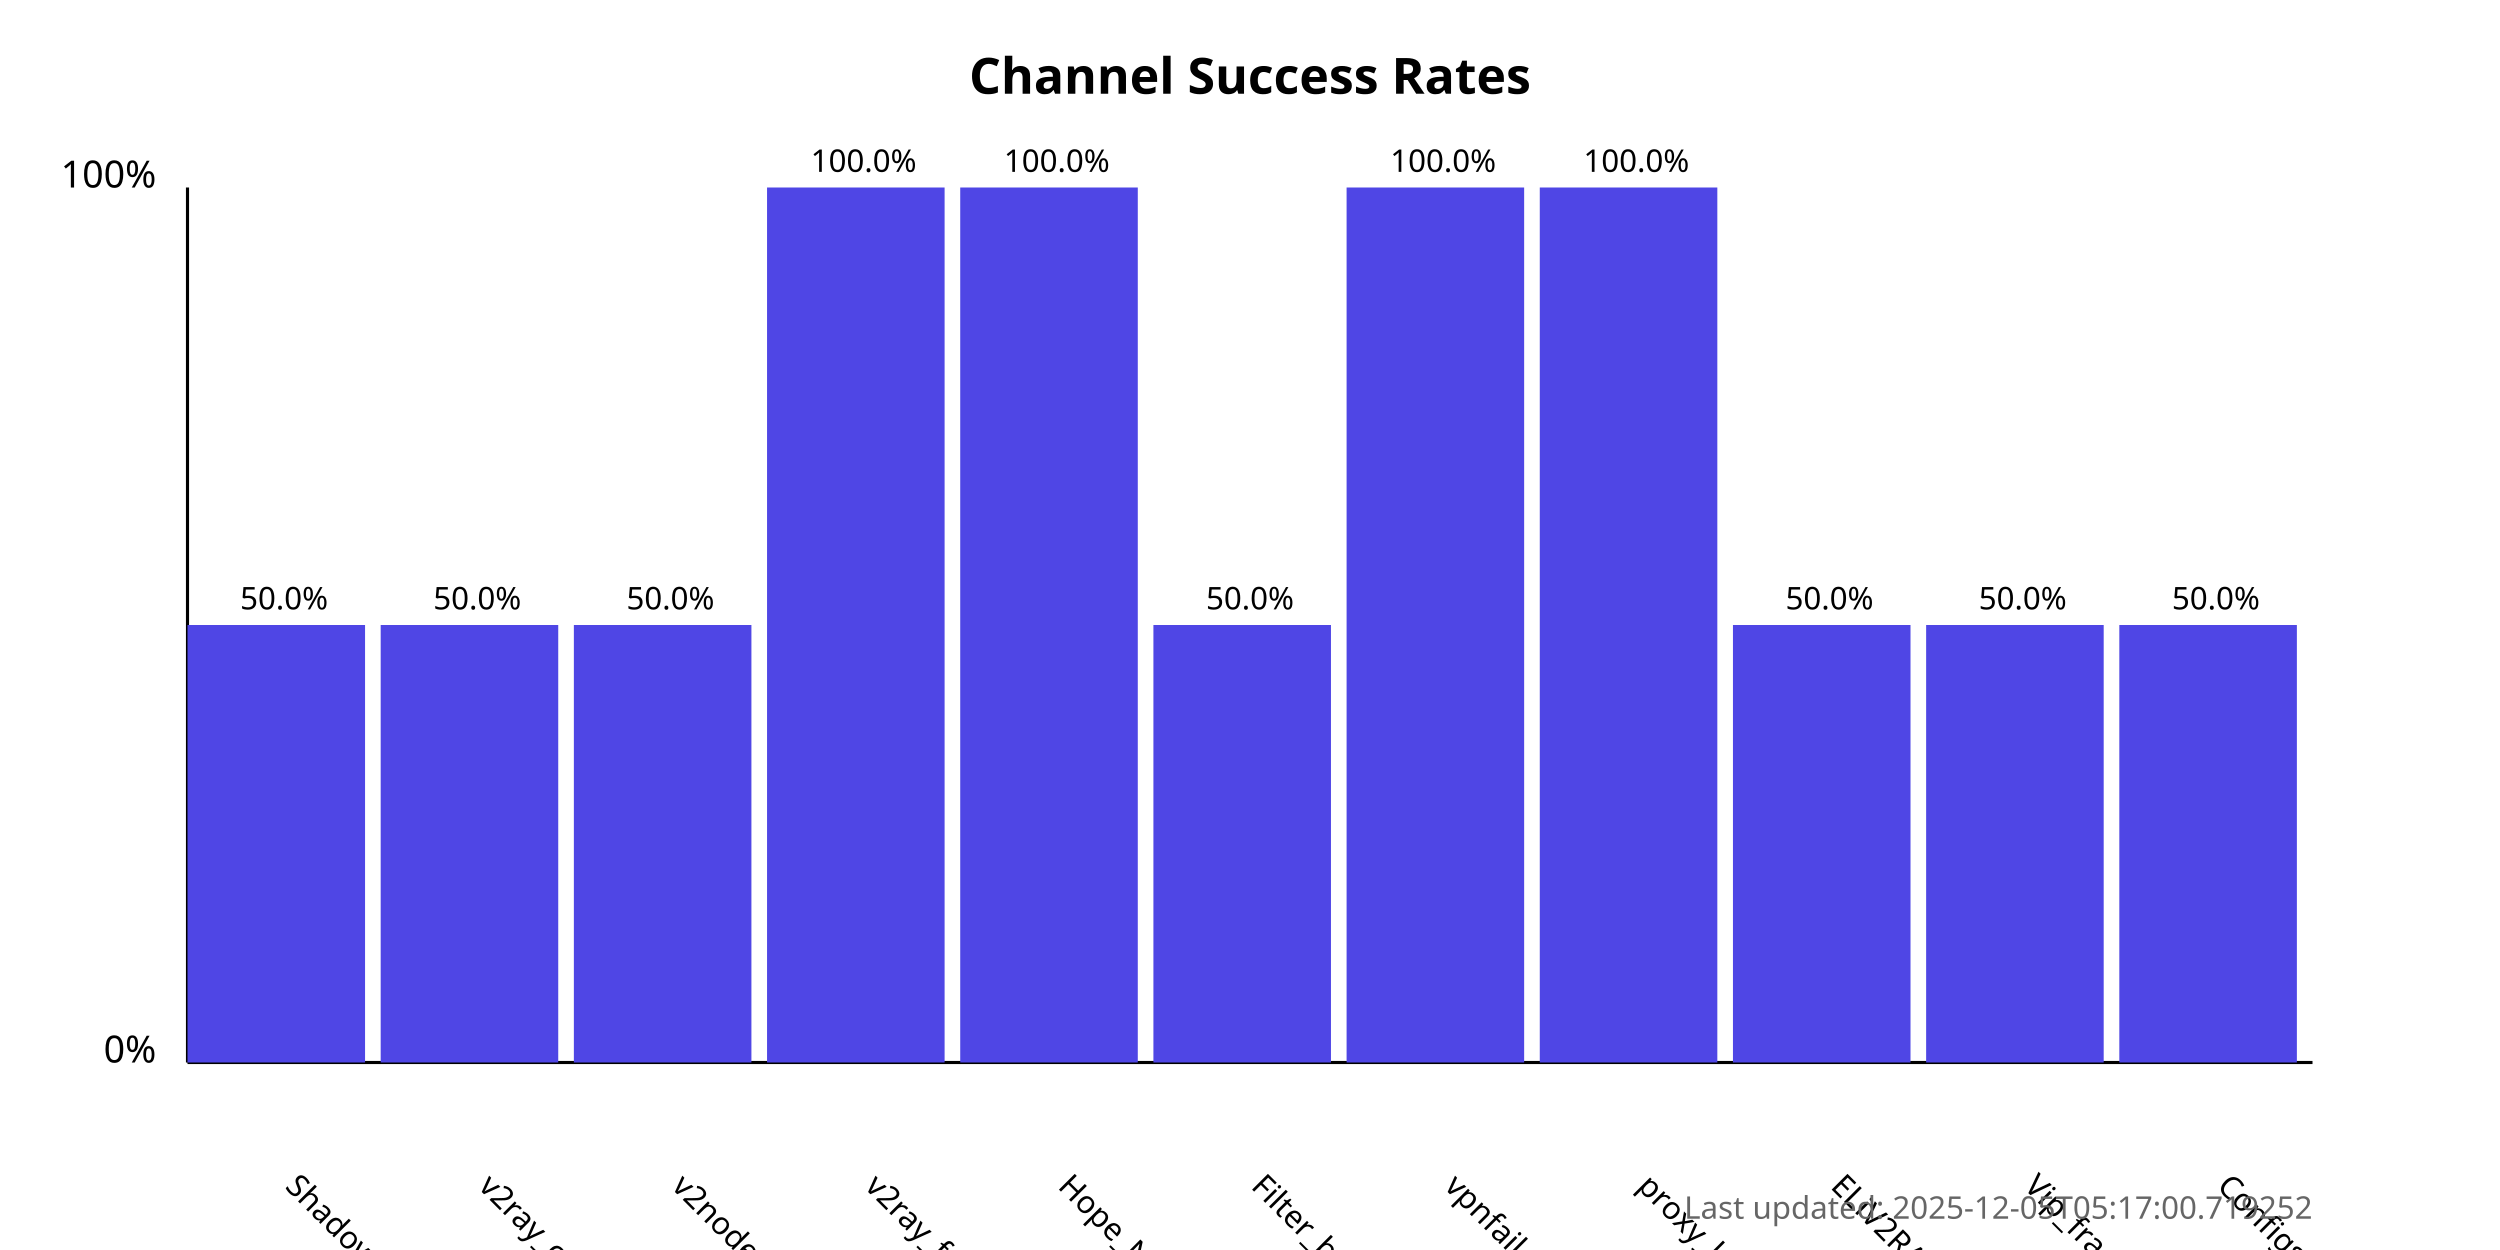
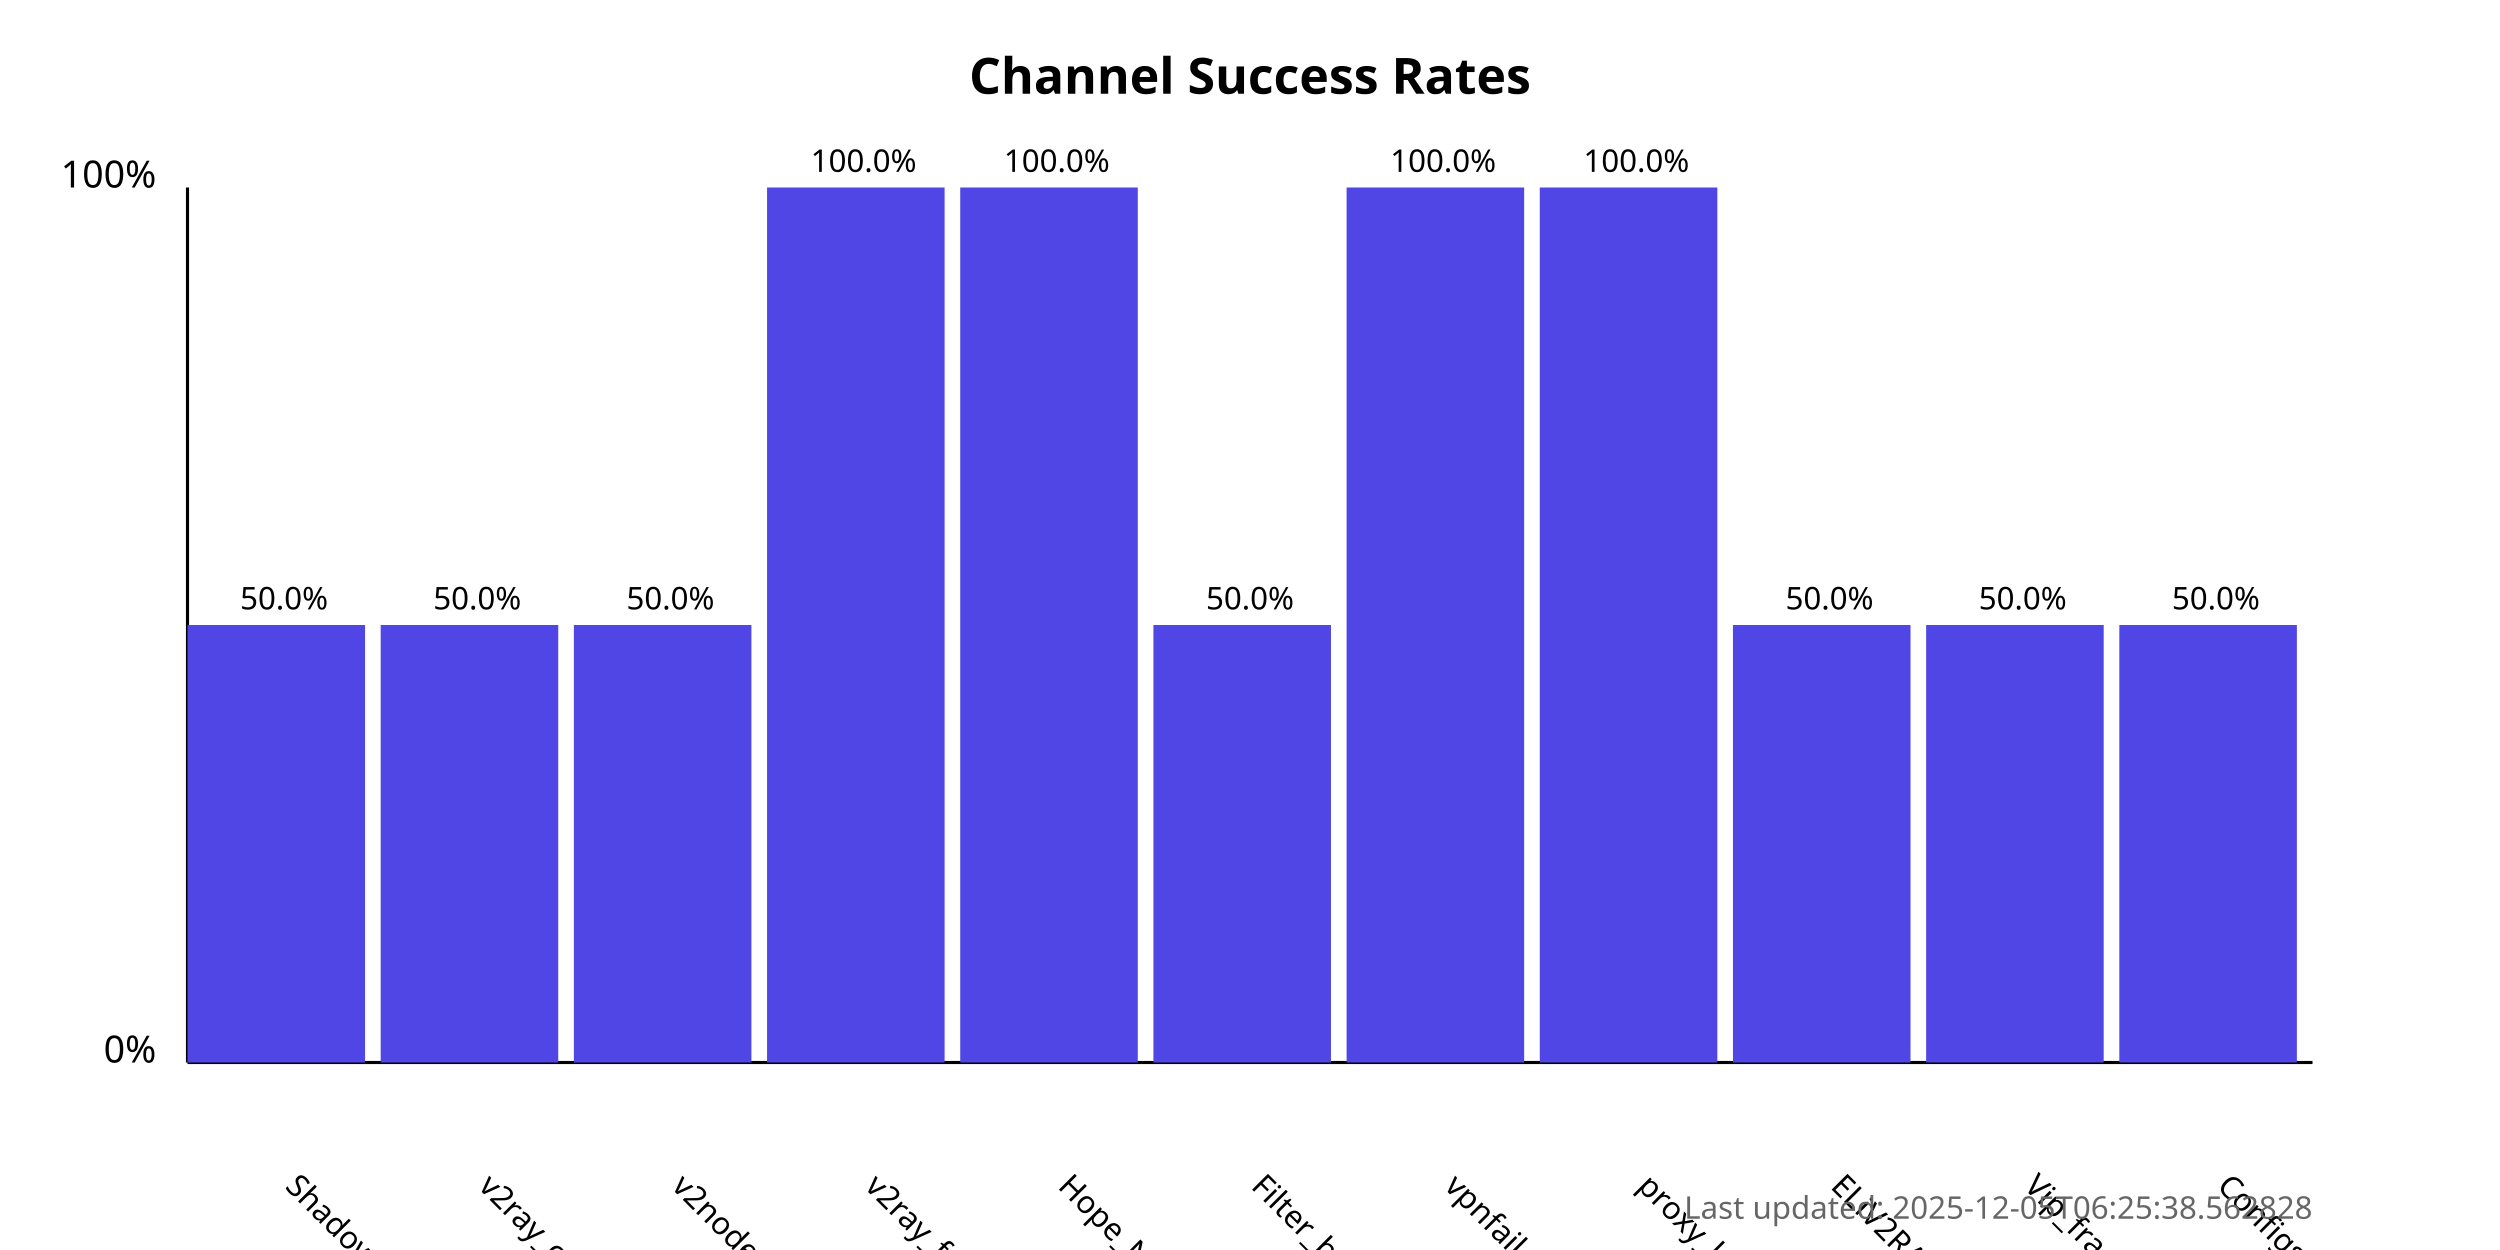
<svg xmlns="http://www.w3.org/2000/svg" width="800" height="400">
  <style>
            .chart-title { font: bold 16px sans-serif; }
            .axis-label { font: 12px sans-serif; }
            .tick-label { font: 10px sans-serif; }
            .bar { fill: #4f46e5; }
            .bar:hover { fill: #6366f1; }
            .timestamp { font: 10px sans-serif; fill: #666; }
        </style>
  <text x="400.0" y="30" text-anchor="middle" class="chart-title">
            Channel Success Rates
        </text>
  <line x1="60" y1="340" x2="60" y2="60" stroke="black" stroke-width="1" />
  <line x1="60" y1="340" x2="740" y2="340" stroke="black" stroke-width="1" />
  <text x="50" y="340" text-anchor="end" class="axis-label">0%</text>
  <text x="50" y="60" text-anchor="end" class="axis-label">100%</text>
  <g>
    <rect x="60" y="200.0" width="56.818" height="140.0" class="bar" />
    <text x="90.909" y="380" transform="rotate(45, 90.90909, 380)" text-anchor="start" class="tick-label">
                ShadowProxy66
            </text>
    <text x="90.909" y="195.0" text-anchor="middle" class="tick-label">
                50.0%
            </text>
  </g>
  <g>
    <rect x="121.818" y="200.0" width="56.818" height="140.0" class="bar" />
    <text x="152.727" y="380" transform="rotate(45, 152.7273, 380)" text-anchor="start" class="tick-label">
                v2ray_configs_pool
            </text>
    <text x="152.727" y="195.0" text-anchor="middle" class="tick-label">
                50.0%
            </text>
  </g>
  <g>
    <rect x="183.636" y="200.0" width="56.818" height="140.0" class="bar" />
    <text x="214.545" y="380" transform="rotate(45, 214.5455, 380)" text-anchor="start" class="tick-label">
                v2nodes
            </text>
    <text x="214.545" y="195.0" text-anchor="middle" class="tick-label">
                50.0%
            </text>
  </g>
  <g>
    <rect x="245.455" y="60.0" width="56.818" height="280.0" class="bar" />
    <text x="276.364" y="380" transform="rotate(45, 276.3636, 380)" text-anchor="start" class="tick-label">
                v2ray_free_conf
            </text>
    <text x="276.364" y="55.0" text-anchor="middle" class="tick-label">
                100.0%
            </text>
  </g>
  <g>
    <rect x="307.273" y="60.0" width="56.818" height="280.0" class="bar" />
    <text x="338.182" y="380" transform="rotate(45, 338.1818, 380)" text-anchor="start" class="tick-label">
                Hope_Net
            </text>
    <text x="338.182" y="55.0" text-anchor="middle" class="tick-label">
                100.0%
            </text>
  </g>
  <g>
    <rect x="369.091" y="200.0" width="56.818" height="140.0" class="bar" />
    <text x="400.0" y="380" transform="rotate(45, 400.0, 380)" text-anchor="start" class="tick-label">
                Filter_breaker
            </text>
    <text x="400.0" y="195.0" text-anchor="middle" class="tick-label">
                50.0%
            </text>
  </g>
  <g>
    <rect x="430.909" y="60.0" width="56.818" height="280.0" class="bar" />
    <text x="461.818" y="380" transform="rotate(45, 461.8182, 380)" text-anchor="start" class="tick-label">
                vpnfail_vless
            </text>
    <text x="461.818" y="55.0" text-anchor="middle" class="tick-label">
                100.0%
            </text>
  </g>
  <g>
    <rect x="492.727" y="60.0" width="56.818" height="280.0" class="bar" />
    <text x="523.636" y="380" transform="rotate(45, 523.6364, 380)" text-anchor="start" class="tick-label">
                proxy_kafee
            </text>
    <text x="523.636" y="55.0" text-anchor="middle" class="tick-label">
                100.0%
            </text>
  </g>
  <g>
    <rect x="554.545" y="200.0" width="56.818" height="140.0" class="bar" />
    <text x="585.455" y="380" transform="rotate(45, 585.4545, 380)" text-anchor="start" class="tick-label">
                ELiV2RAY
            </text>
    <text x="585.455" y="195.0" text-anchor="middle" class="tick-label">
                50.0%
            </text>
  </g>
  <g>
    <rect x="616.364" y="200.0" width="56.818" height="140.0" class="bar" />
    <text x="647.273" y="380" transform="rotate(45, 647.2727, 380)" text-anchor="start" class="tick-label">
                Vip_fragment_v2ray
            </text>
    <text x="647.273" y="195.0" text-anchor="middle" class="tick-label">
                50.0%
            </text>
  </g>
  <g>
    <rect x="678.182" y="200.0" width="56.818" height="140.0" class="bar" />
    <text x="709.091" y="380" transform="rotate(45, 709.0909, 380)" text-anchor="start" class="tick-label">
                ConfigsHubPlus
            </text>
    <text x="709.091" y="195.0" text-anchor="middle" class="tick-label">
                50.0%
            </text>
  </g>
  <text x="740" y="390" text-anchor="end" class="timestamp">
-             Last updated: 2025-12-05T05:17:00.719252
+             Last updated: 2025-12-05T06:25:38.562828
        </text>
</svg>
